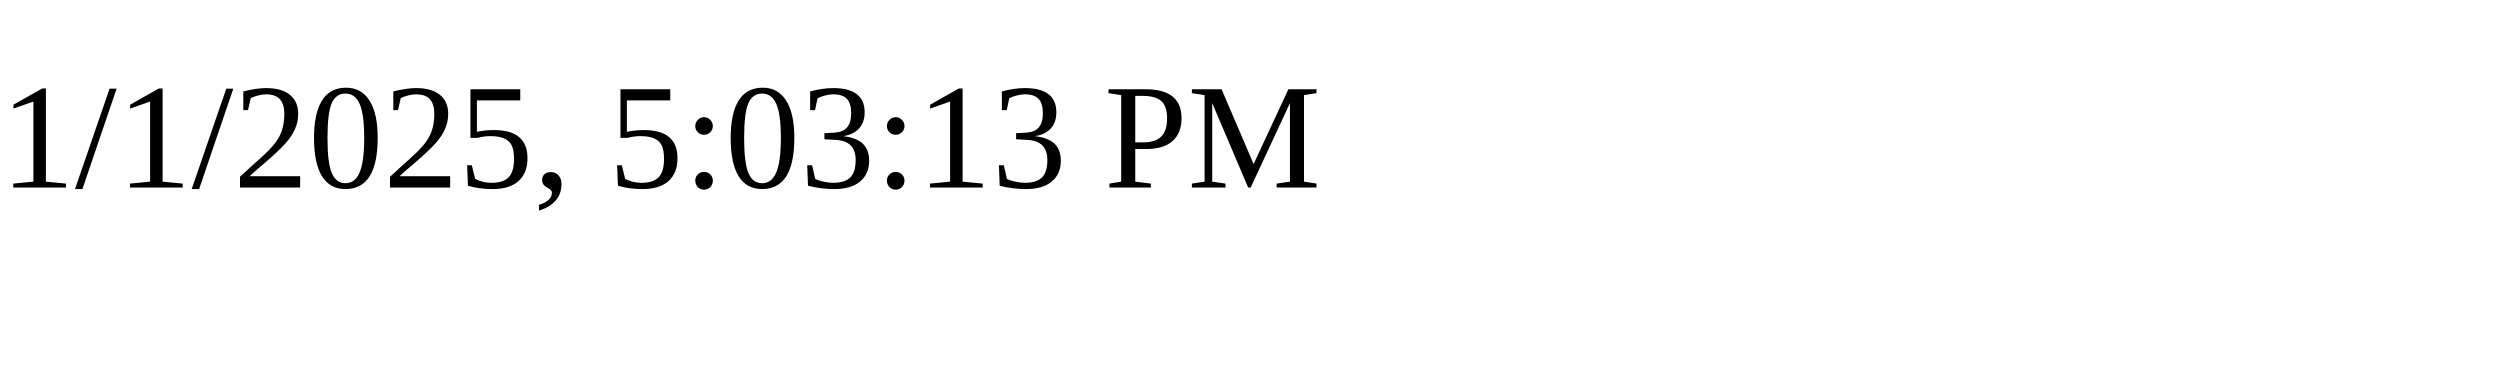
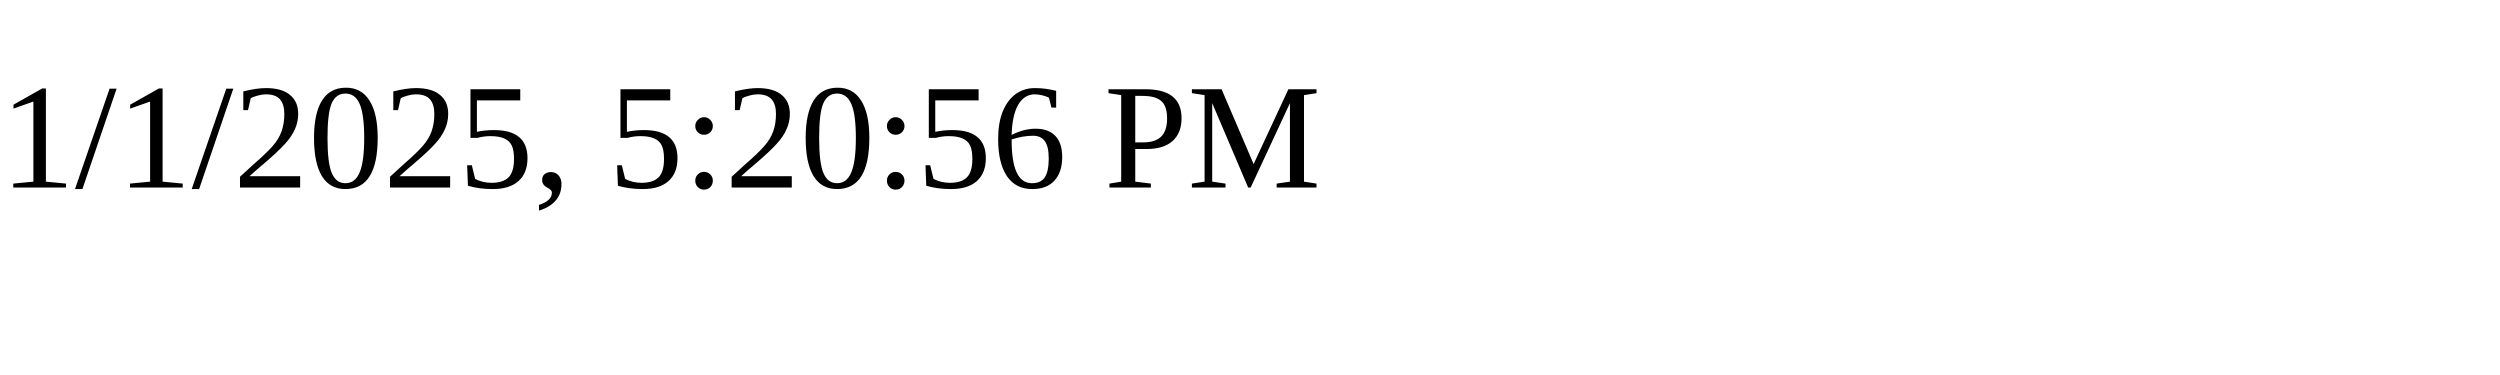
<svg xmlns="http://www.w3.org/2000/svg" height="30" width="200">
-   <text x="0" y="15">1/1/2025, 5:03:13 PM</text>
+   <text x="0" y="15">1/1/2025, 5:20:56 PM</text>
</svg>
